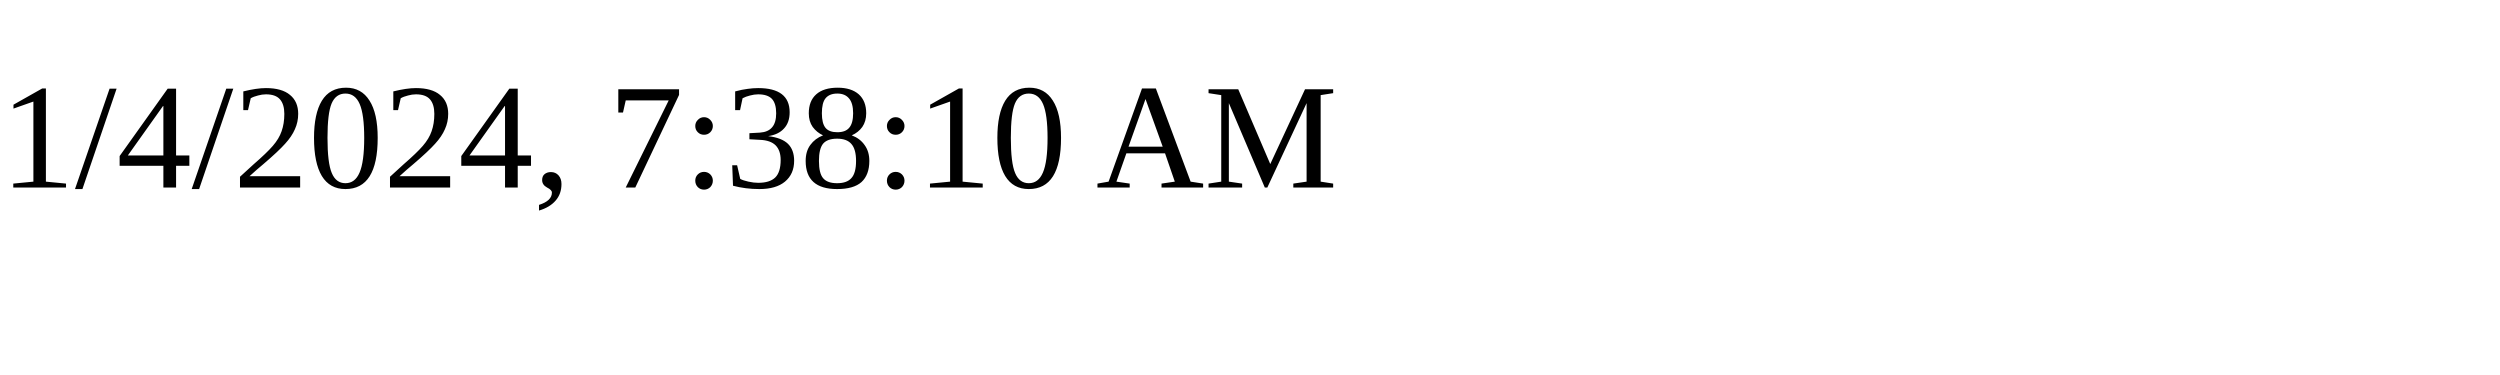
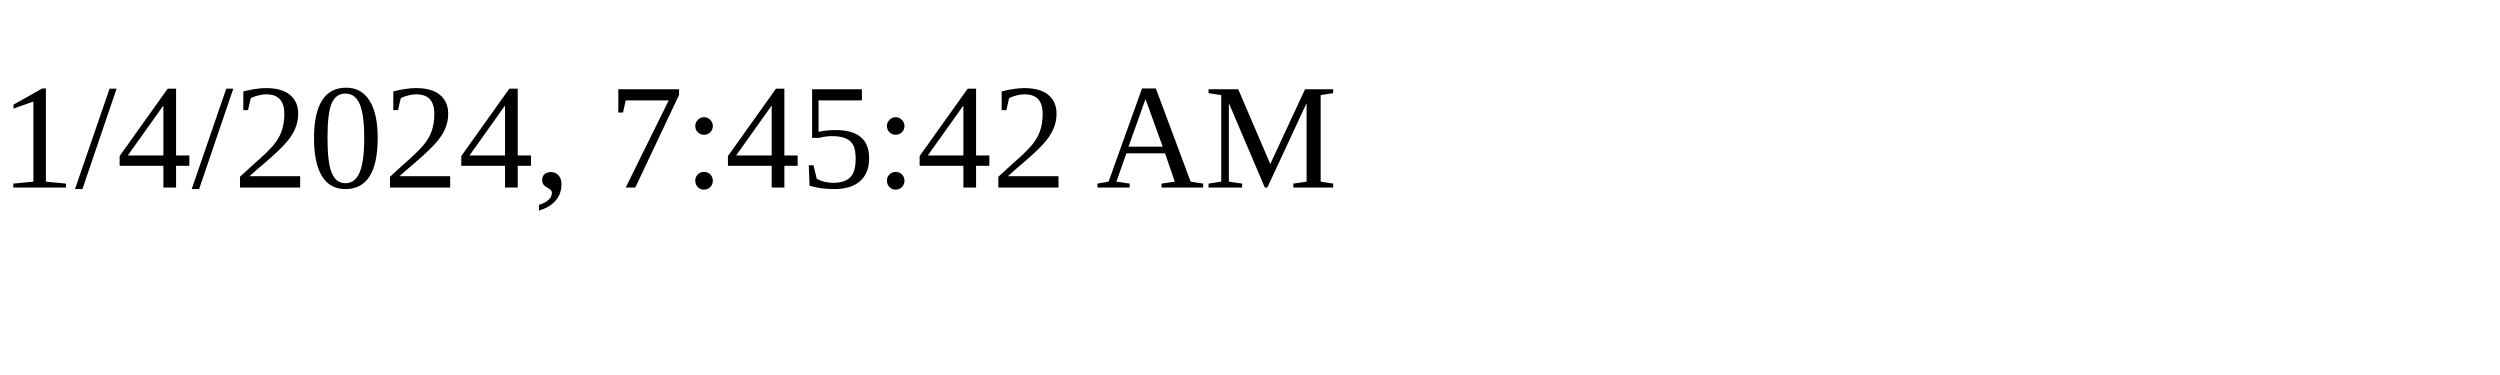
<svg xmlns="http://www.w3.org/2000/svg" height="30" width="200">
-   <text x="0" y="15">1/4/2024, 7:38:10 AM</text>
+   <text x="0" y="15">1/4/2024, 7:45:42 AM</text>
</svg>
